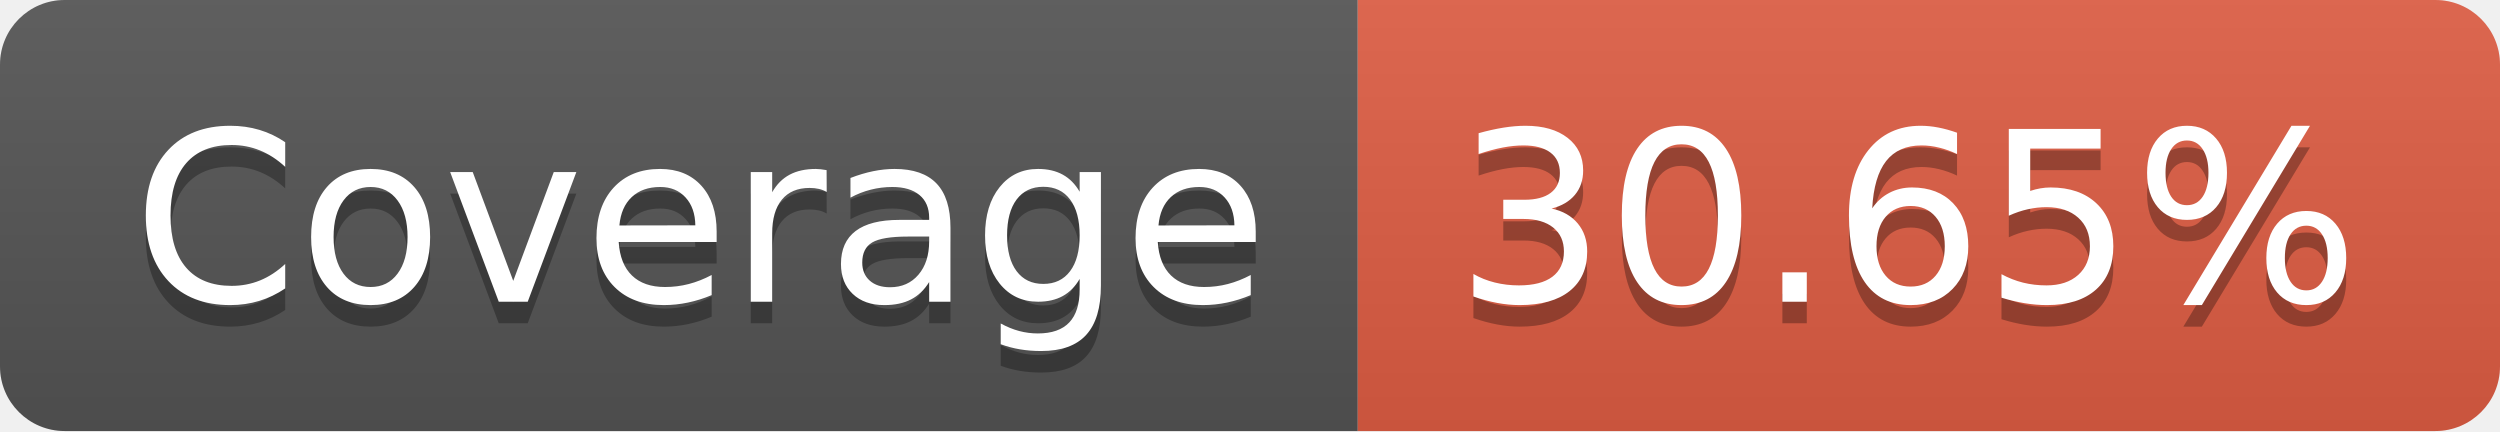
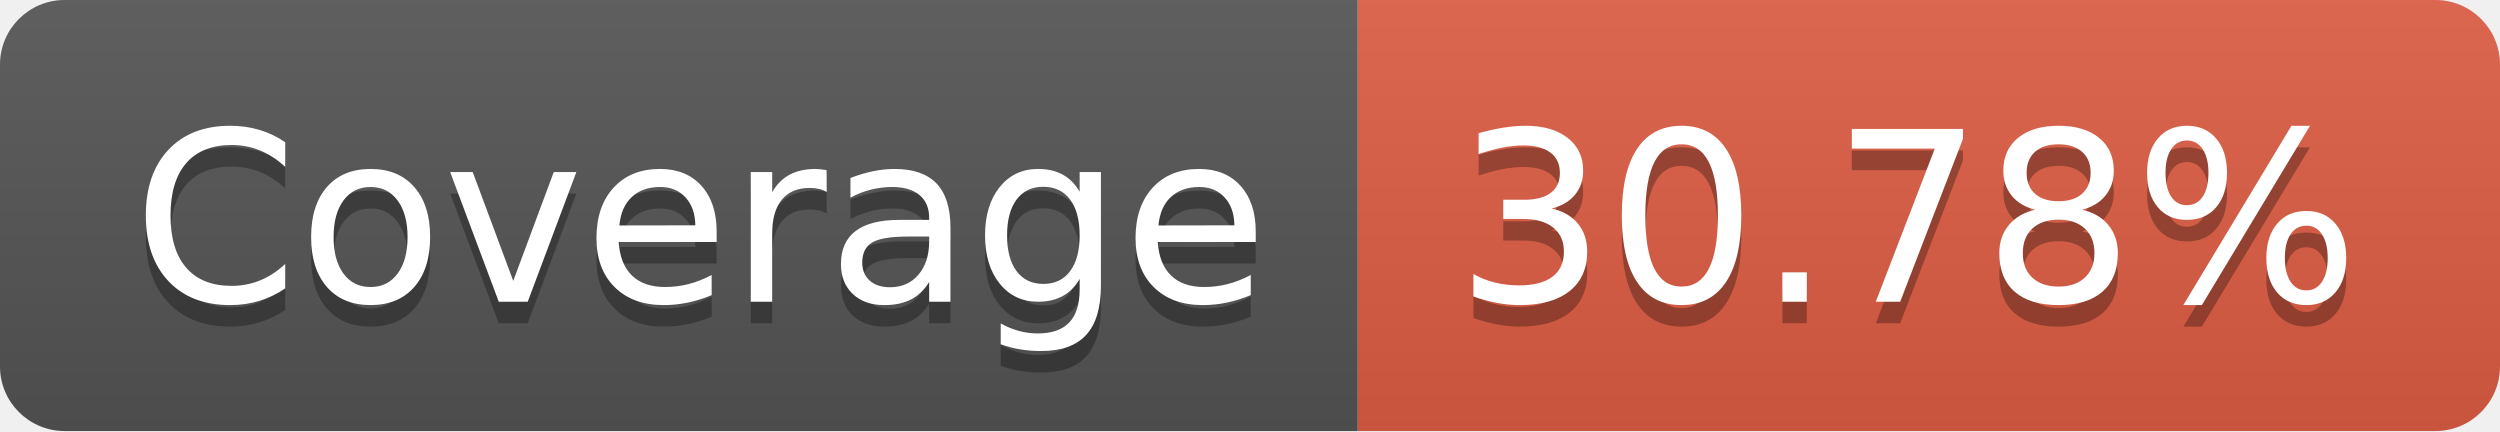
- <svg xmlns="http://www.w3.org/2000/svg" width="116" height="20" role="img" aria-label="Coverage: 30.65%">
+ <svg xmlns="http://www.w3.org/2000/svg" width="116" height="20" role="img" aria-label="Coverage: 30.78%">
  <linearGradient id="s" x2="0" y2="100%">
    <stop offset="0" stop-color="#bbb" stop-opacity=".1" />
    <stop offset="1" stop-opacity=".1" />
  </linearGradient>
  <clipPath id="r">
    <rect width="116" height="20" rx="3" fill="#fff" />
  </clipPath>
  <g clip-path="url(#r)">
    <rect width="63" height="20" fill="#555" />
    <rect x="63" width="53" height="20" fill="#e05d44" />
    <rect width="116" height="20" fill="url(#s)" />
  </g>
  <g fill="#fff" text-anchor="middle" font-family="Verdana,Geneva,DejaVu Sans,sans-serif" text-rendering="geometricPrecision" font-size="110">
    <text aria-hidden="true" x="325" y="150" fill="#010101" fill-opacity=".3" transform="scale(.1)" textLength="530">Coverage</text>
    <text x="325" y="140" transform="scale(.1)" fill="#fff" textLength="530">Coverage</text>
-     <text aria-hidden="true" x="885" y="150" fill="#010101" fill-opacity=".3" transform="scale(.1)" textLength="430">30.65%</text>
-     <text x="885" y="140" transform="scale(.1)" fill="#fff" textLength="430">30.65%</text>
+     <text aria-hidden="true" x="885" y="150" fill="#010101" fill-opacity=".3" transform="scale(.1)" textLength="430">30.78%</text>
+     <text x="885" y="140" transform="scale(.1)" fill="#fff" textLength="430">30.78%</text>
  </g>
</svg>
